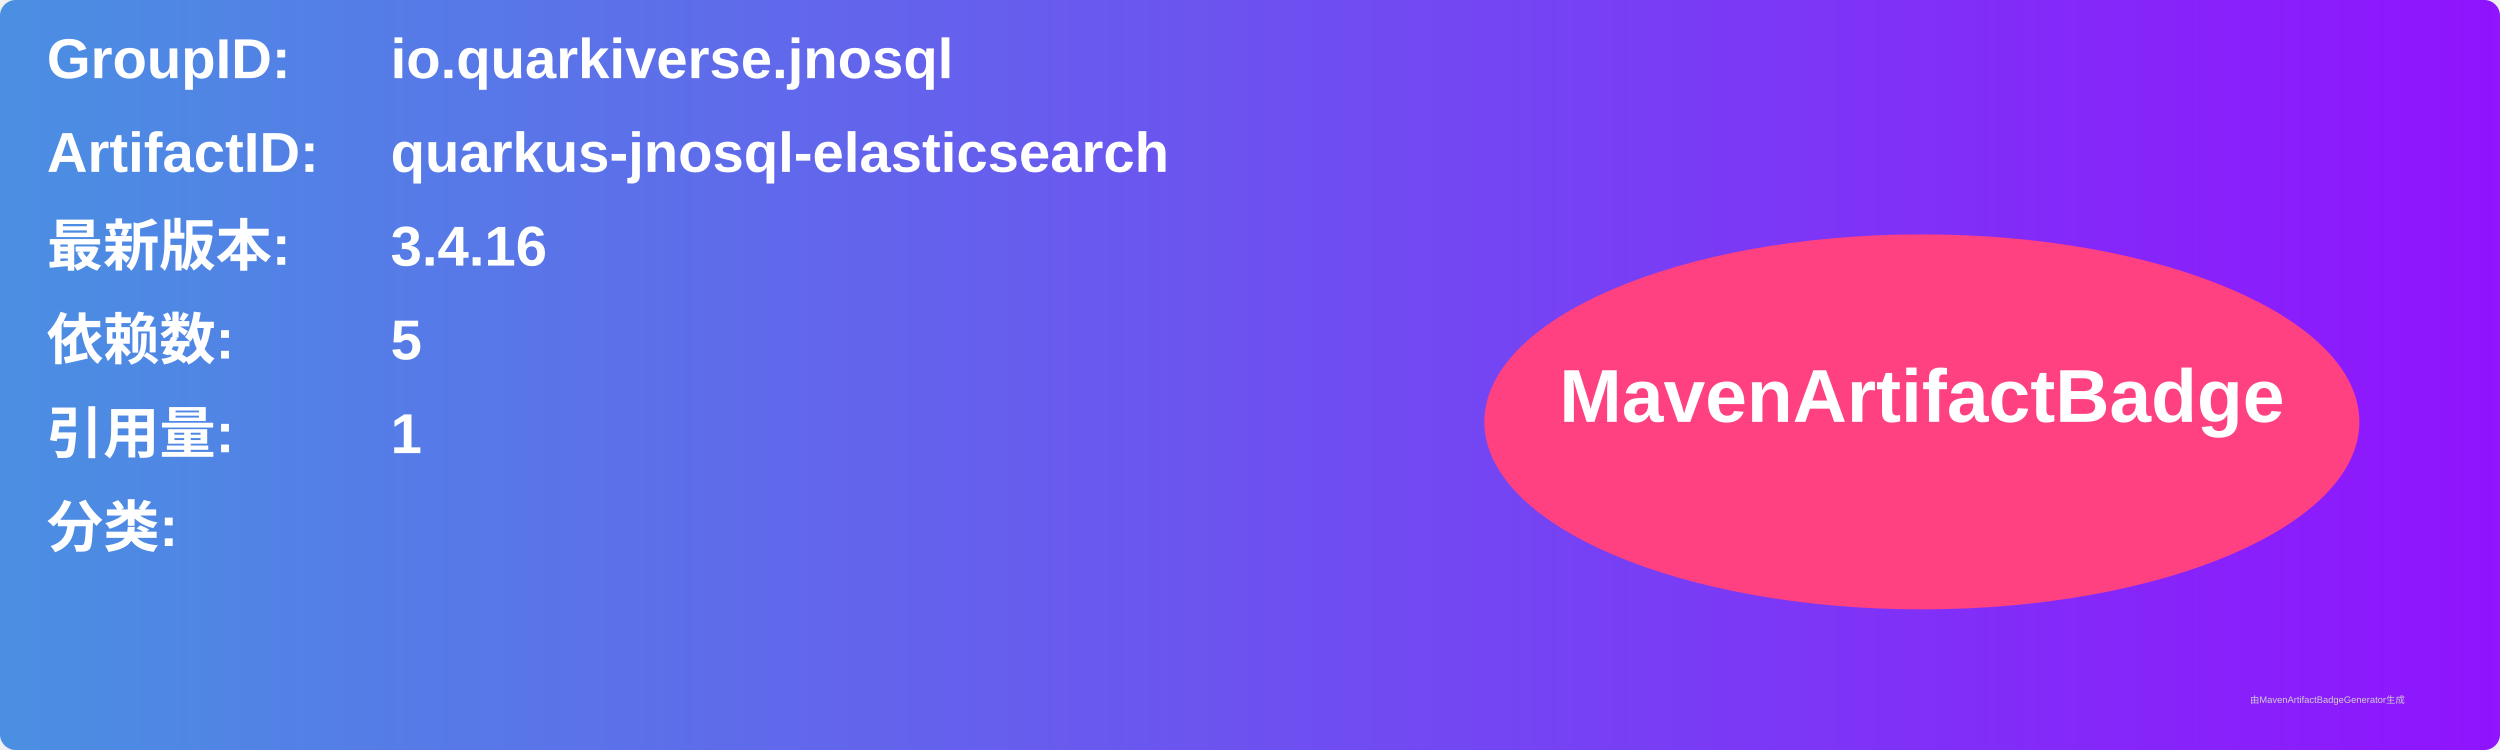
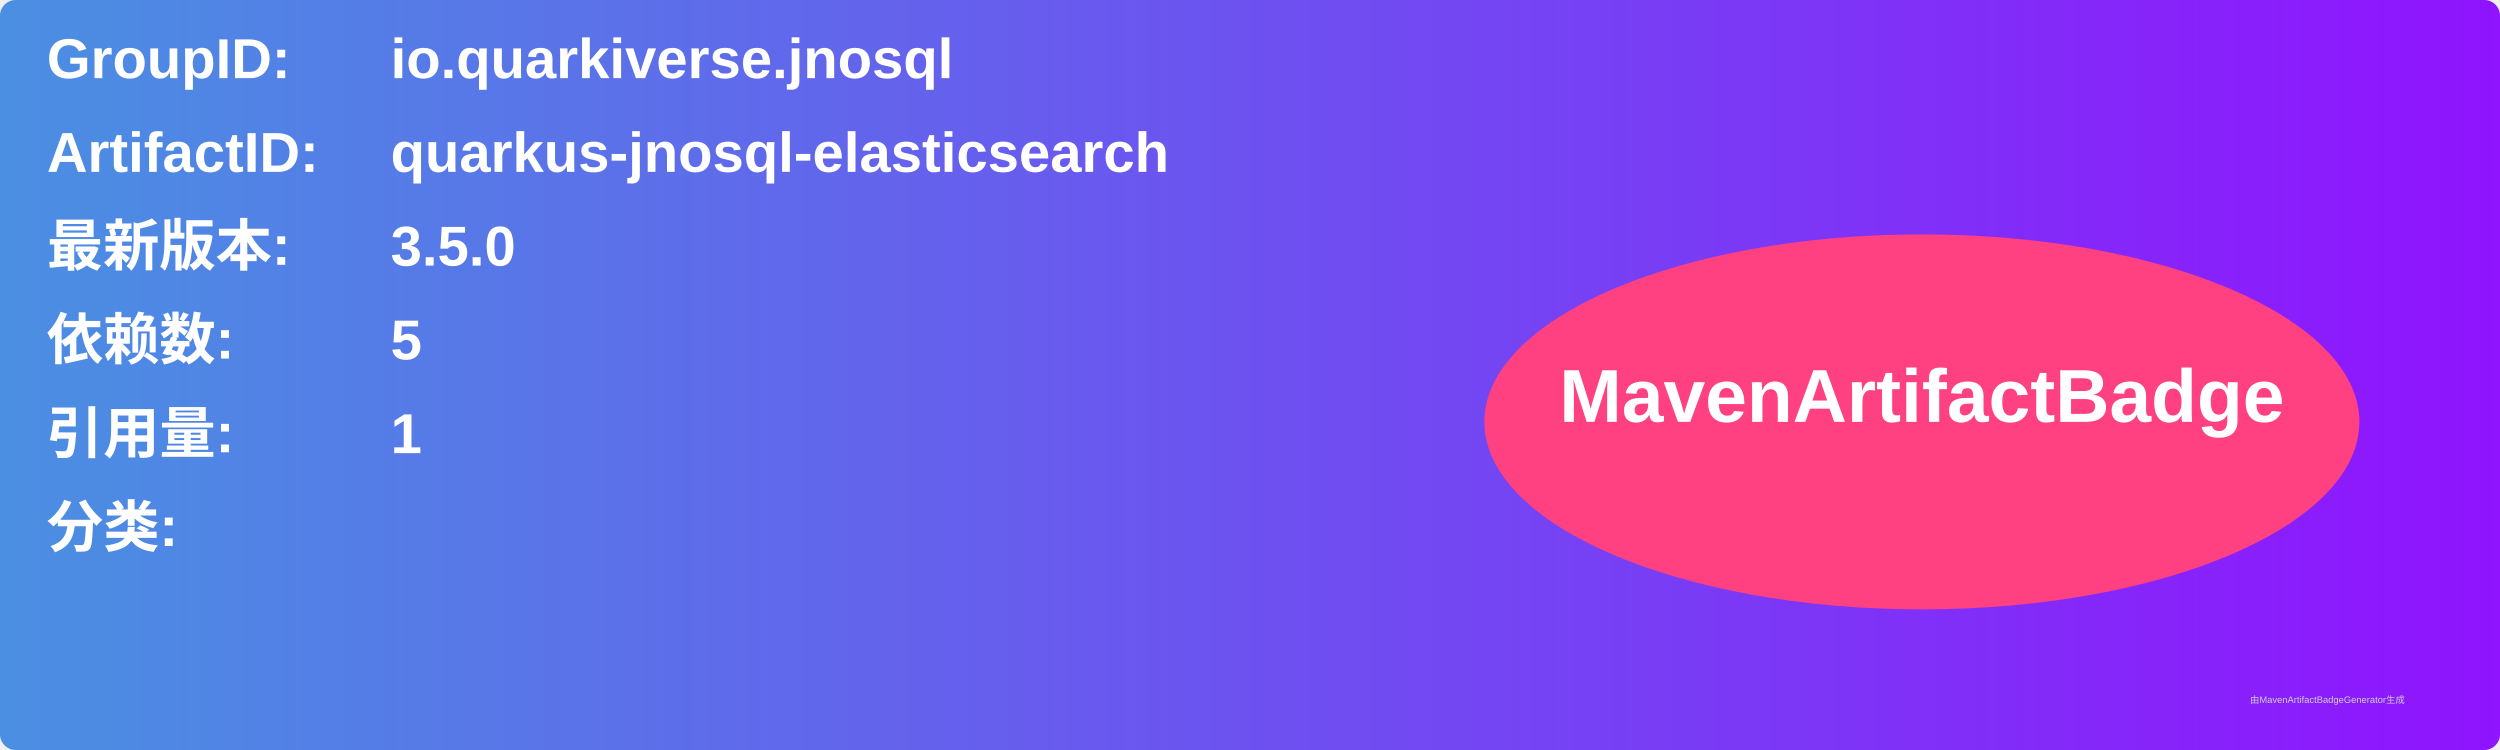
<svg xmlns="http://www.w3.org/2000/svg" width="800" height="240" viewBox="0 0 800 240">
  <linearGradient id="grad" x1="0%" y1="0%" x2="100%" y2="0%">
    <stop offset="0%" stop-color="#4a90e2" />
    <stop offset="100%" stop-color="#9013fe" />
  </linearGradient>
  <rect width="100%" height="100%" rx="5" ry="5" fill="url(#grad)" />
  <g transform="translate(15, 15)">
    <text x="0" y="10" font-family="Arial" font-size="18" fill="white" font-weight="bold" width="260">GroupID:</text>
    <text x="110" y="10" font-family="Arial" font-size="18" fill="white" font-weight="bold" width="460">io.quarkiverse.jnosql</text>
    <text x="0" y="40" font-family="Arial" font-size="18" fill="white" font-weight="bold" width="260">ArtifactID:</text>
    <text x="110" y="40" font-family="Arial" font-size="18" fill="white" font-weight="bold" width="460">quarkus-jnosql-elasticsearch</text>
    <text x="0" y="70" font-family="Arial" font-size="18" fill="white" font-weight="bold">最新版本:</text>
    <text x="110" y="70" font-family="Arial" font-size="18" fill="white" font-weight="bold">
-       <tspan font-weight="bold">3.4.16</tspan>
+       <tspan font-weight="bold">3.5.0</tspan>
    </text>
    <text x="0" y="100" font-family="Arial" font-size="18" fill="white" font-weight="bold">依赖数: </text>
    <text x="110" y="100" font-family="Arial" font-size="18" fill="white">
      <tspan font-weight="bold">5</tspan>
    </text>
    <text x="0" y="130" font-family="Arial" font-size="18" fill="white" font-weight="bold">引用量: </text>
    <text x="110" y="130" font-family="Arial" font-size="18" fill="white">
      <tspan font-weight="bold">1</tspan>
    </text>
    <text x="0" y="160" font-family="Arial" font-size="18" fill="white" font-weight="bold">分类:</text>
    <text x="10" y="190" font-family="Arial" font-size="10" fill="white">
      <tspan font-weight="bold" />
    </text>
    <ellipse cx="600" cy="120" rx="140" ry="60" fill="#ff4081" />
    <text x="600" y="120" text-anchor="middle" font-family="Arial" font-size="24" fill="white" font-weight="bold">MavenArtifactBadge</text>
  </g>
  <text x="720" y="225" font-family="Arial" font-size="3" fill="#d0d0d0">由MavenArtifactBadgeGenerator生成</text>
</svg>
